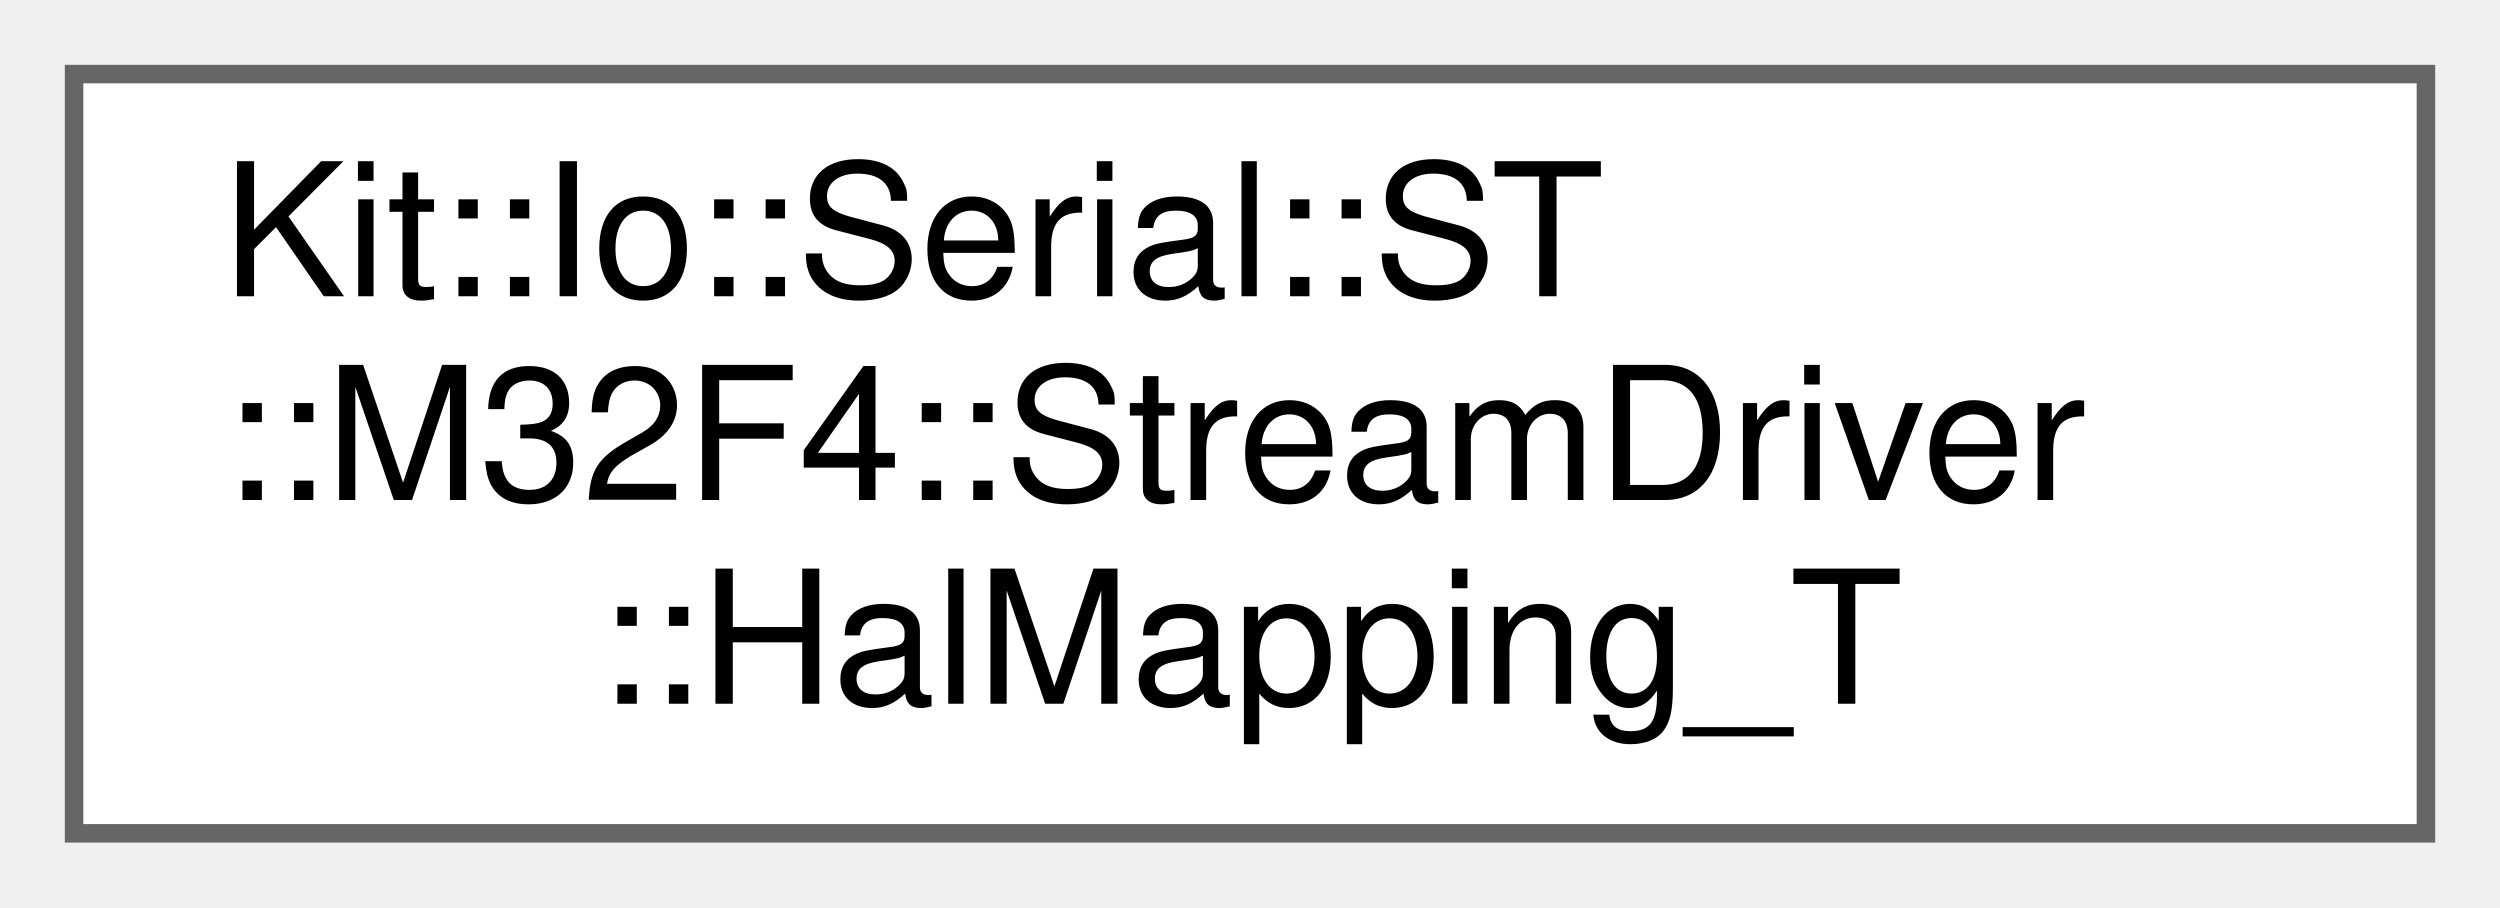
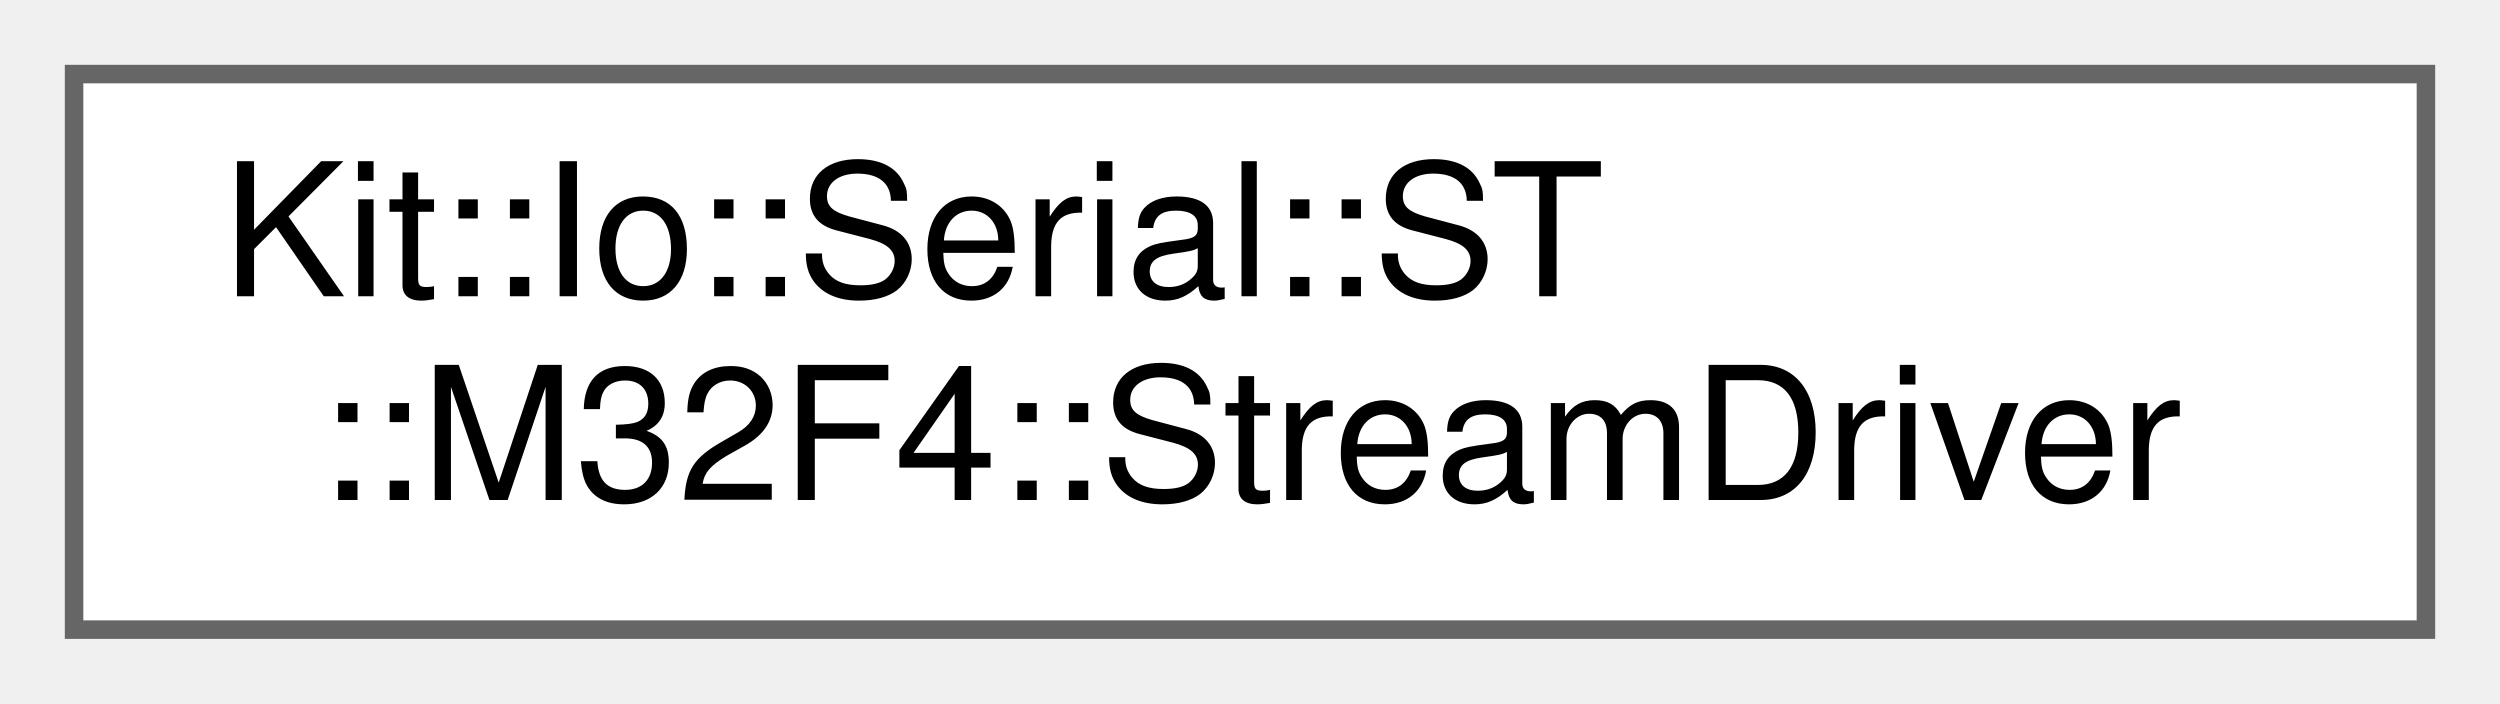
- <svg xmlns="http://www.w3.org/2000/svg" xmlns:xlink="http://www.w3.org/1999/xlink" width="135pt" height="49pt" viewBox="0.00 0.00 135.00 49.00">
-   <g id="graph0" class="graph" transform="scale(1 1) rotate(0) translate(4 45)">
+ <svg xmlns="http://www.w3.org/2000/svg" xmlns:xlink="http://www.w3.org/1999/xlink" width="135pt" height="38pt" viewBox="0.00 0.00 135.00 38.00">
+   <g id="graph0" class="graph" transform="scale(1 1) rotate(0) translate(4 34)">
    <g id="Node000000" class="node">
      <g id="a_Node000000">
-         <a xlink:href="class_kit_1_1_io_1_1_serial_1_1_s_t_1_1_m32_f4_1_1_stream_driver.html#struct_kit_1_1_io_1_1_serial_1_1_s_t_1_1_m32_f4_1_1_stream_driver_1_1_hal_mapping___t" target="_top" xlink:title="Used to map a HAL UART Handle to an instance of this class.">
-           <polygon fill="white" stroke="#666666" points="127,-41 0,-41 0,0 127,0 127,-41" />
-           <text text-anchor="start" x="8" y="-29" font-family="Helvetica,sans-Serif" font-size="10.00">Kit::Io::Serial::ST</text>
-           <text text-anchor="start" x="8" y="-18" font-family="Helvetica,sans-Serif" font-size="10.00">::M32F4::StreamDriver</text>
-           <text text-anchor="middle" x="63.5" y="-7" font-family="Helvetica,sans-Serif" font-size="10.00">::HalMapping_T</text>
+         <a xlink:href="class_kit_1_1_io_1_1_serial_1_1_s_t_1_1_m32_f4_1_1_stream_driver.html" target="_top" xlink:title="This concrete class implements a non-busy-wait blocking Transmit/Receive Stream UART driver with a SO...">
+           <polygon fill="white" stroke="#666666" points="127,-30 0,-30 0,0 127,0 127,-30" />
+           <text text-anchor="start" x="8" y="-18" font-family="Helvetica,sans-Serif" font-size="10.00">Kit::Io::Serial::ST</text>
+           <text text-anchor="middle" x="63.5" y="-7" font-family="Helvetica,sans-Serif" font-size="10.00">::M32F4::StreamDriver</text>
        </a>
      </g>
    </g>
  </g>
</svg>
